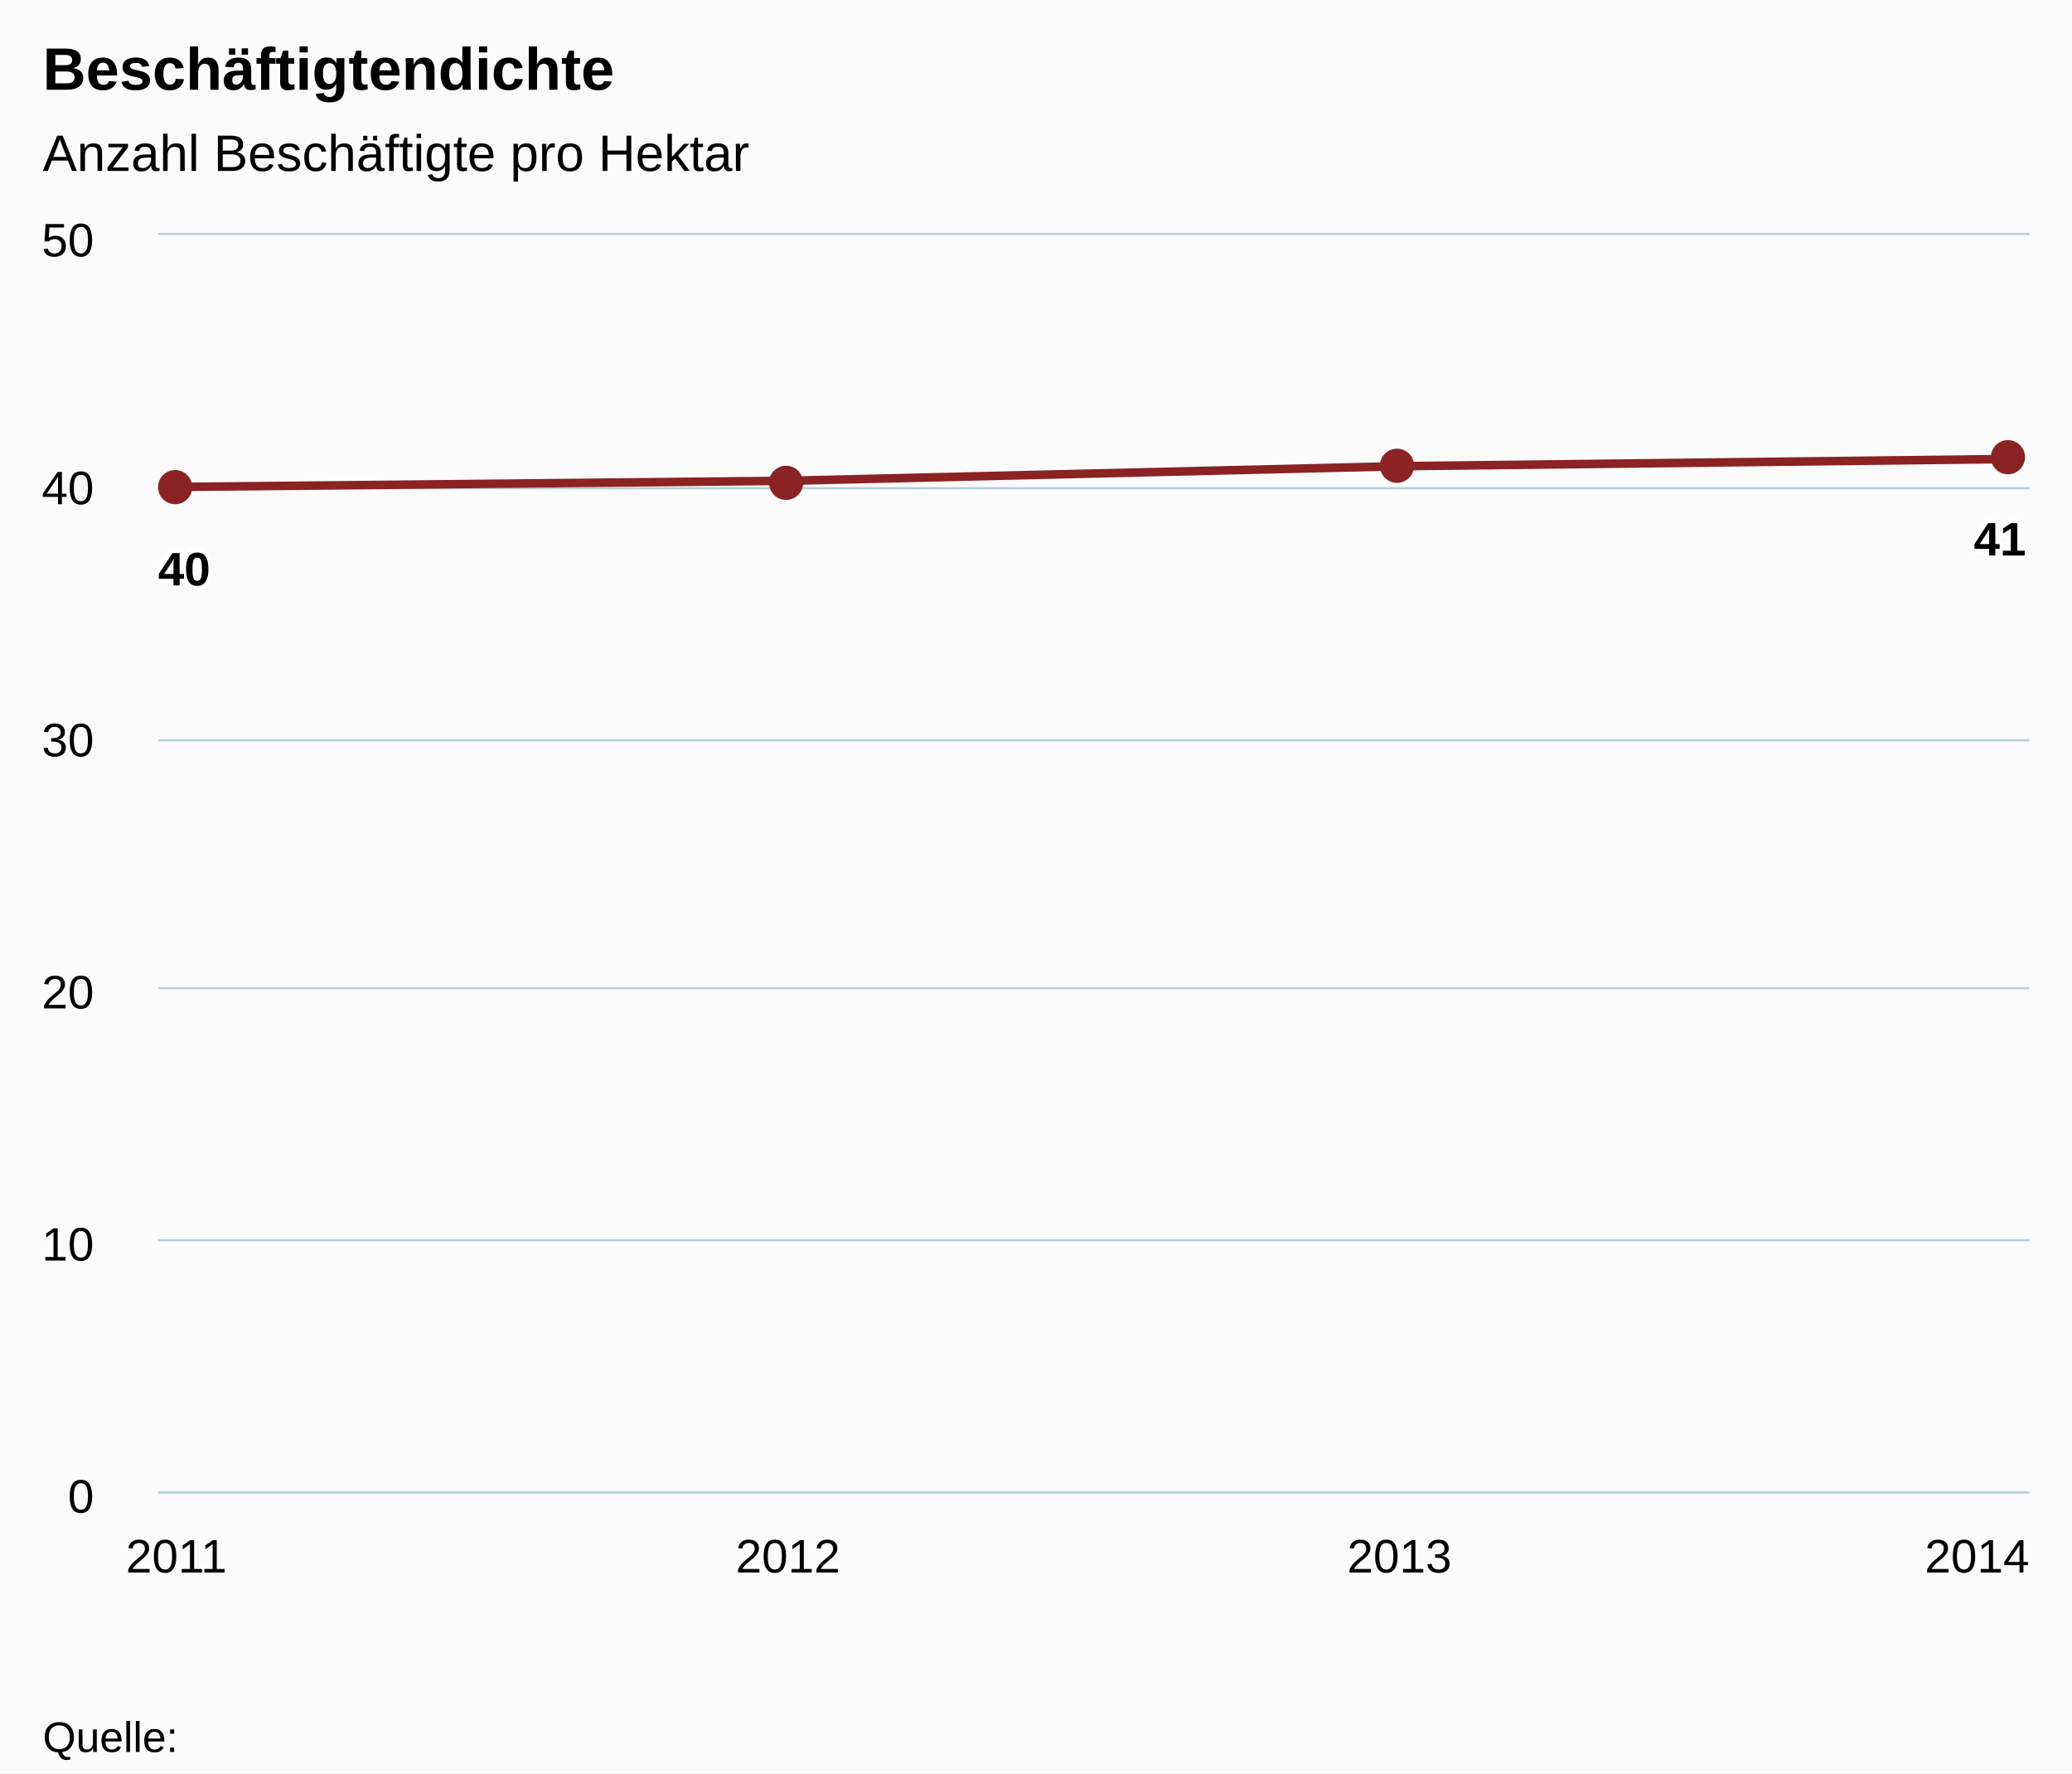
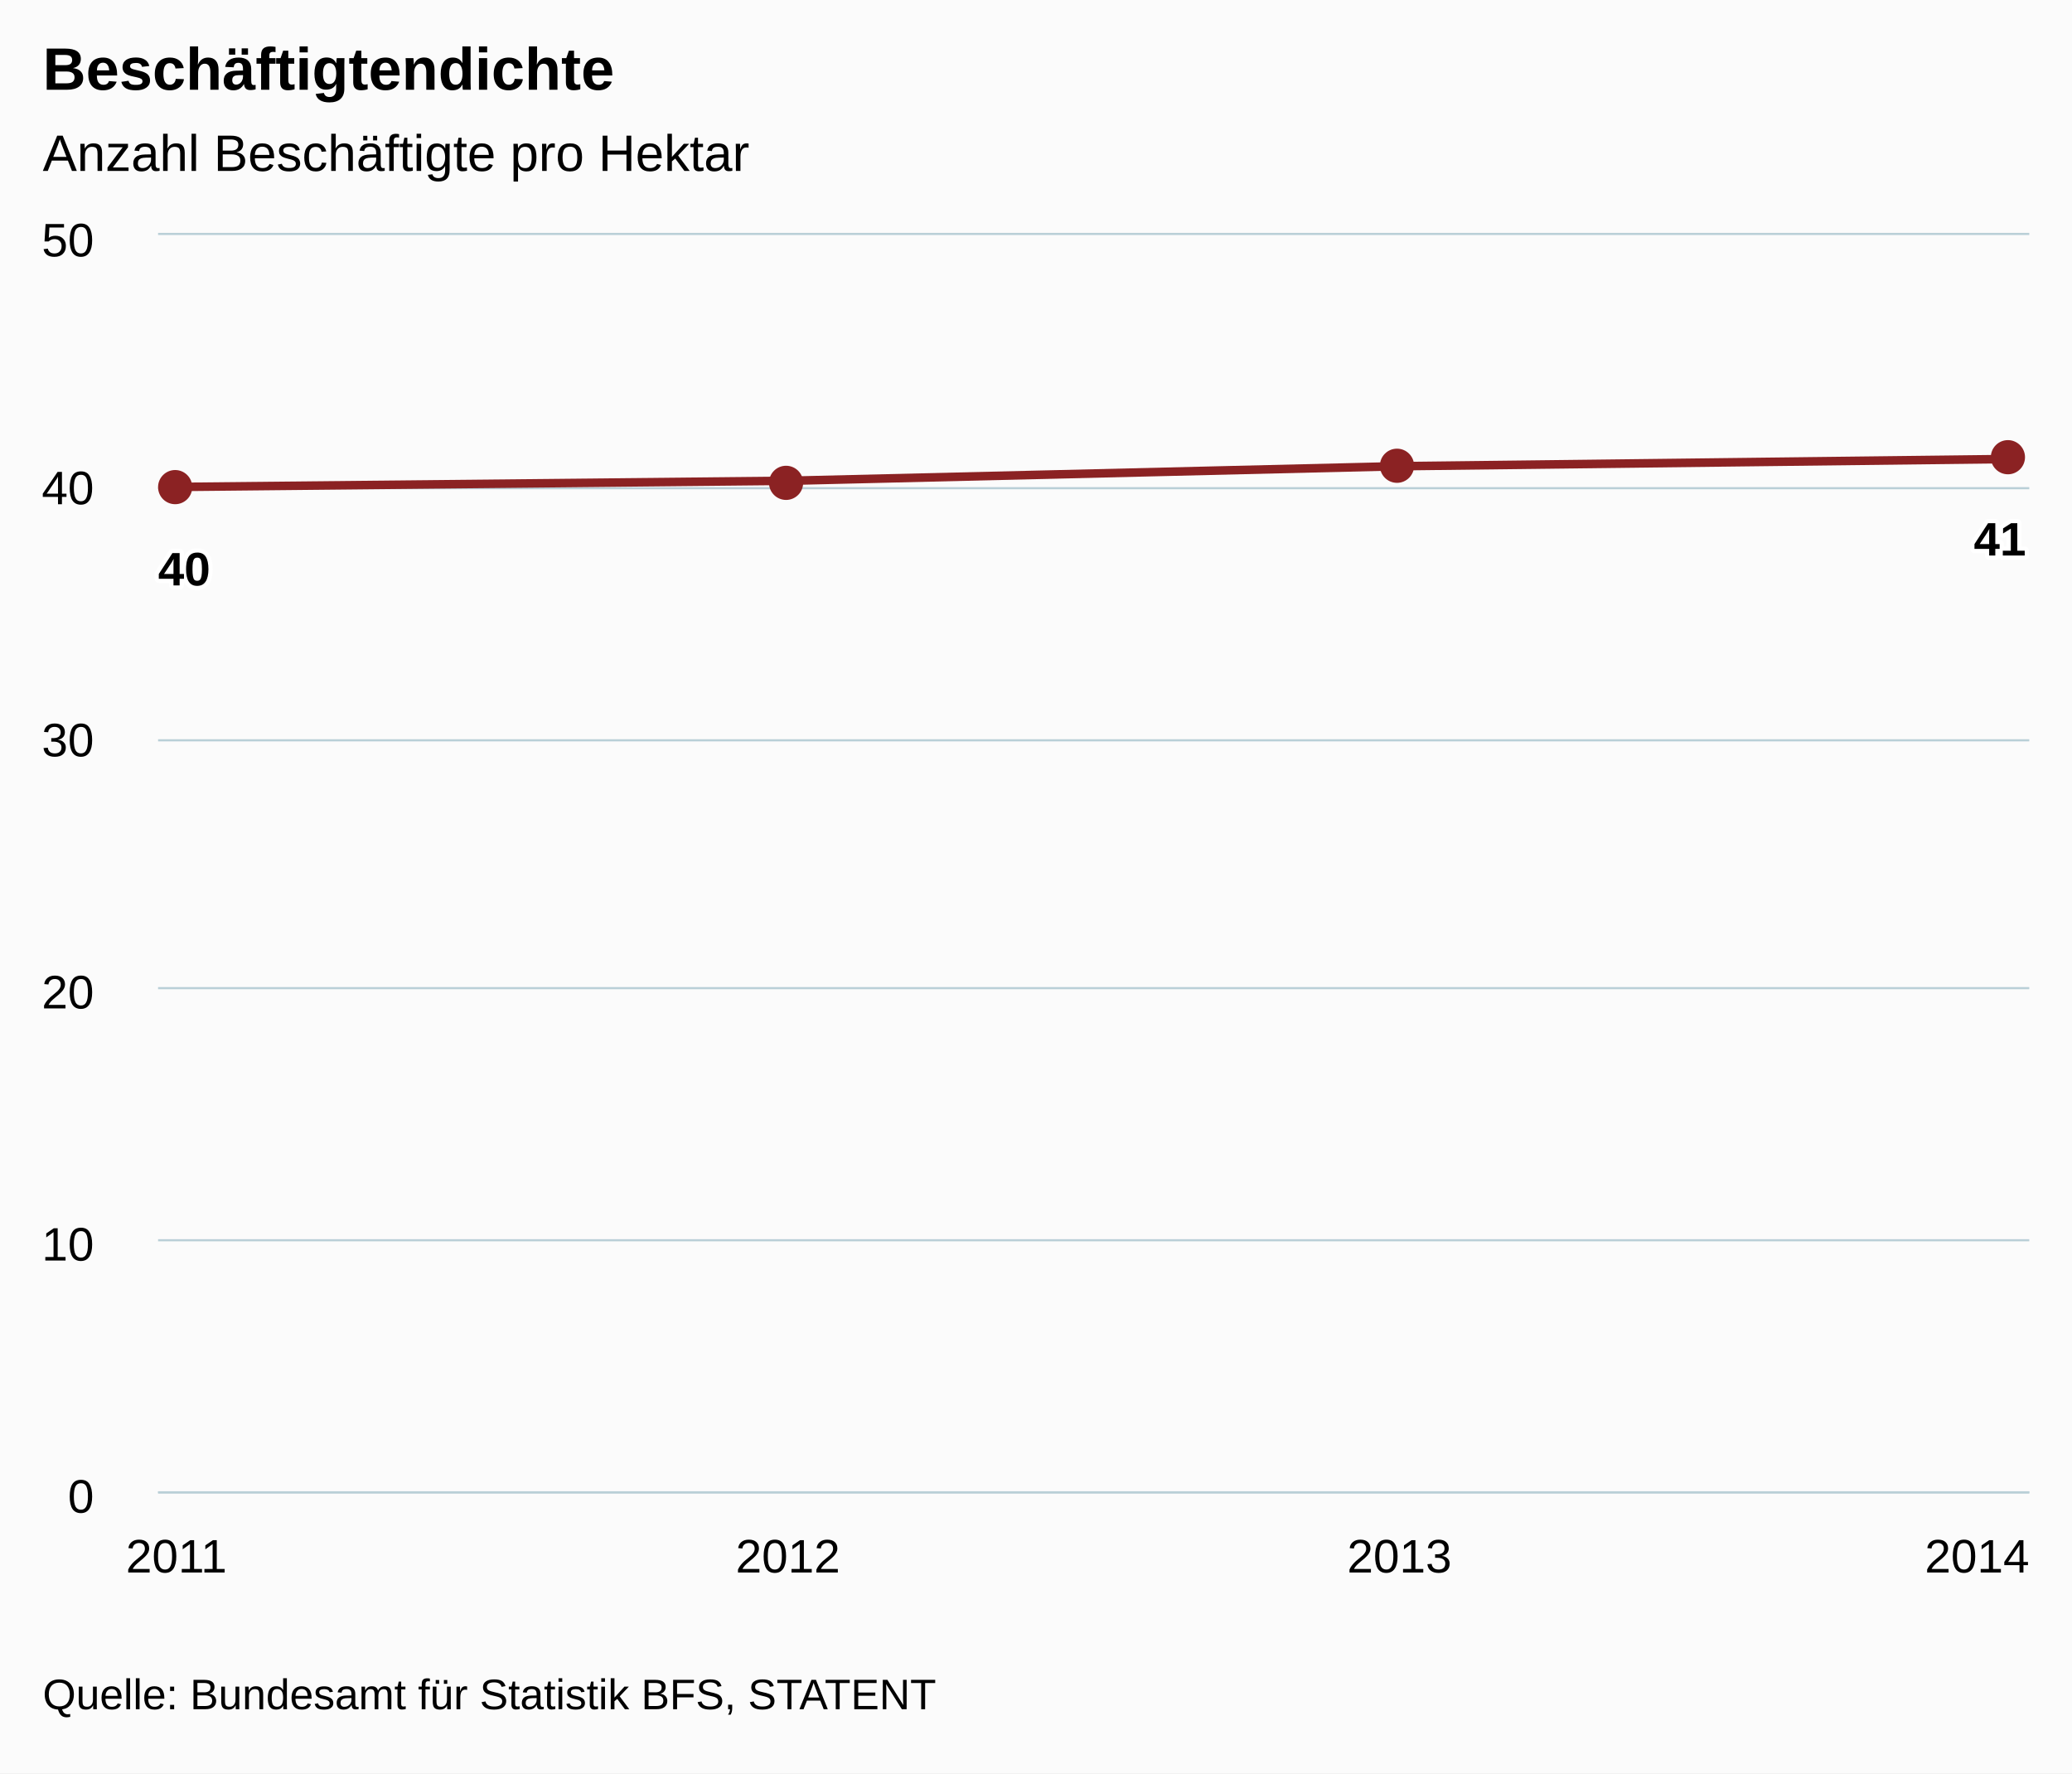
<svg xmlns="http://www.w3.org/2000/svg" class="highcharts-root" viewBox="0 0 485 415" font-family="Arial" font-size="12">
  <defs>
    <clipPath id="a">
      <path fill="none" d="M0 0h438v294H0z" />
    </clipPath>
  </defs>
  <rect fill="#fbfbfb" class="highcharts-background" width="485" height="415" rx="0" ry="0" />
  <path fill="none" class="highcharts-plot-background" d="M37 55h438v294H37z" />
  <g class="highcharts-grid highcharts-xaxis-grid">
    <path fill="none" class="highcharts-grid-line" d="M40.5 55v294m143-294v294m144-294v294m143-294v294" />
  </g>
  <g class="highcharts-grid highcharts-yaxis-grid">
    <path fill="none" stroke="#B9CFD7" stroke-width=".5" class="highcharts-grid-line" d="M37 349.25h438m-438-59h438m-438-59h438m-438-58h438m-438-59h438M37 54.75h438" />
  </g>
  <path fill="none" class="highcharts-plot-border" d="M37 55h438v294H37z" />
  <g class="highcharts-axis highcharts-xaxis">
    <path fill="none" class="highcharts-axis-line" stroke="#B9CFD7" stroke-width=".5" d="M37 349.25h438" />
  </g>
  <g class="highcharts-axis highcharts-yaxis">
    <path fill="none" class="highcharts-axis-line" d="M37 55v294" />
  </g>
  <g class="highcharts-series-group">
    <g class="highcharts-series highcharts-series-0 highcharts-line-series highcharts-color-undefined" transform="translate(37 55)" clip-path="url(#a)">
      <path fill="none" d="M4.294 58.957l143.137-1.439 143.138-3.416 143.137-1.683" class="highcharts-graph" stroke="#8b2223" stroke-width="2" stroke-linejoin="round" stroke-linecap="round" />
      <path fill="none" d="M-5.706 58.957h10l143.137-1.439 143.138-3.416 143.137-1.683h10" stroke-linejoin="round" stroke="rgba(192,192,192,0)" stroke-width="22" class="highcharts-tracker" />
    </g>
    <g class="highcharts-markers highcharts-series-0 highcharts-line-series highcharts-color-undefined highcharts-tracker">
      <path fill="#8b2223" d="M45 114a4 4 0 1 1 0-.004zm143-1a4 4 0 1 1 0-.004zm143-4a4 4 0 1 1 0-.004zm143-2a4 4 0 1 1 0-.004z" class="highcharts-point" />
    </g>
  </g>
  <text x="10" class="highcharts-title" y="21" color="#000" font-size="14" font-weight="700">
    <tspan>Beschäftigtendichte</tspan>
  </text>
  <text x="10" class="highcharts-subtitle" y="40" color="#000" font-weight="400">
    <tspan>Anzahl Beschäftigte pro Hektar</tspan>
  </text>
  <g class="highcharts-data-labels highcharts-series-0 highcharts-line-series highcharts-color-undefined">
    <text x="5" style="text-outline:1px contrast" y="16" font-size="11" font-weight="700" color="#000" transform="translate(32 121)" class="highcharts-label highcharts-data-label highcharts-data-label-color-undefined">
      <tspan x="5" y="16" class="highcharts-text-outline" fill="#FFF" stroke="#FFF" stroke-width="2" stroke-linejoin="round">40</tspan>
      <tspan x="5" y="16">40</tspan>
    </text>
    <text x="5" style="text-outline:1px contrast" y="16" font-size="11" font-weight="700" color="#000" transform="translate(457 114)" class="highcharts-label highcharts-data-label highcharts-data-label-color-undefined">
      <tspan x="5" y="16" class="highcharts-text-outline" fill="#FFF" stroke="#FFF" stroke-width="2" stroke-linejoin="round">41</tspan>
      <tspan x="5" y="16">41</tspan>
    </text>
  </g>
  <g class="highcharts-axis-labels highcharts-xaxis-labels" text-anchor="middle" color="#000" cursor="default" font-size="11">
    <text x="41.294" y="368">
      <tspan>2011</tspan>
    </text>
    <text x="184.431" y="368">
      <tspan>2012</tspan>
    </text>
    <text x="327.569" y="368">
      <tspan>2013</tspan>
    </text>
    <text x="462.781" y="368">
      <tspan>2014</tspan>
    </text>
  </g>
  <g class="highcharts-axis-labels highcharts-yaxis-labels" text-anchor="end" color="#000" cursor="default" font-size="11">
    <text x="22" y="354">
      <tspan>0</tspan>
    </text>
    <text x="22" y="295">
      <tspan>10</tspan>
    </text>
    <text x="22" y="236">
      <tspan>20</tspan>
    </text>
    <text x="22" y="177">
      <tspan>30</tspan>
    </text>
    <text x="22" y="118">
      <tspan>40</tspan>
    </text>
    <text x="22" y="60">
      <tspan>50</tspan>
    </text>
  </g>
-   <text x="10" class="highcharts-credits" y="410" cursor="default" color="#000" font-size="10">
-     <tspan>Quelle:</tspan>
+   <text x="10" class="highcharts-credits" y="400" cursor="default" color="#000" font-size="10">
+     <tspan>Quelle: Bundesamt für Statistik BFS, STATENT</tspan>
  </text>
</svg>
